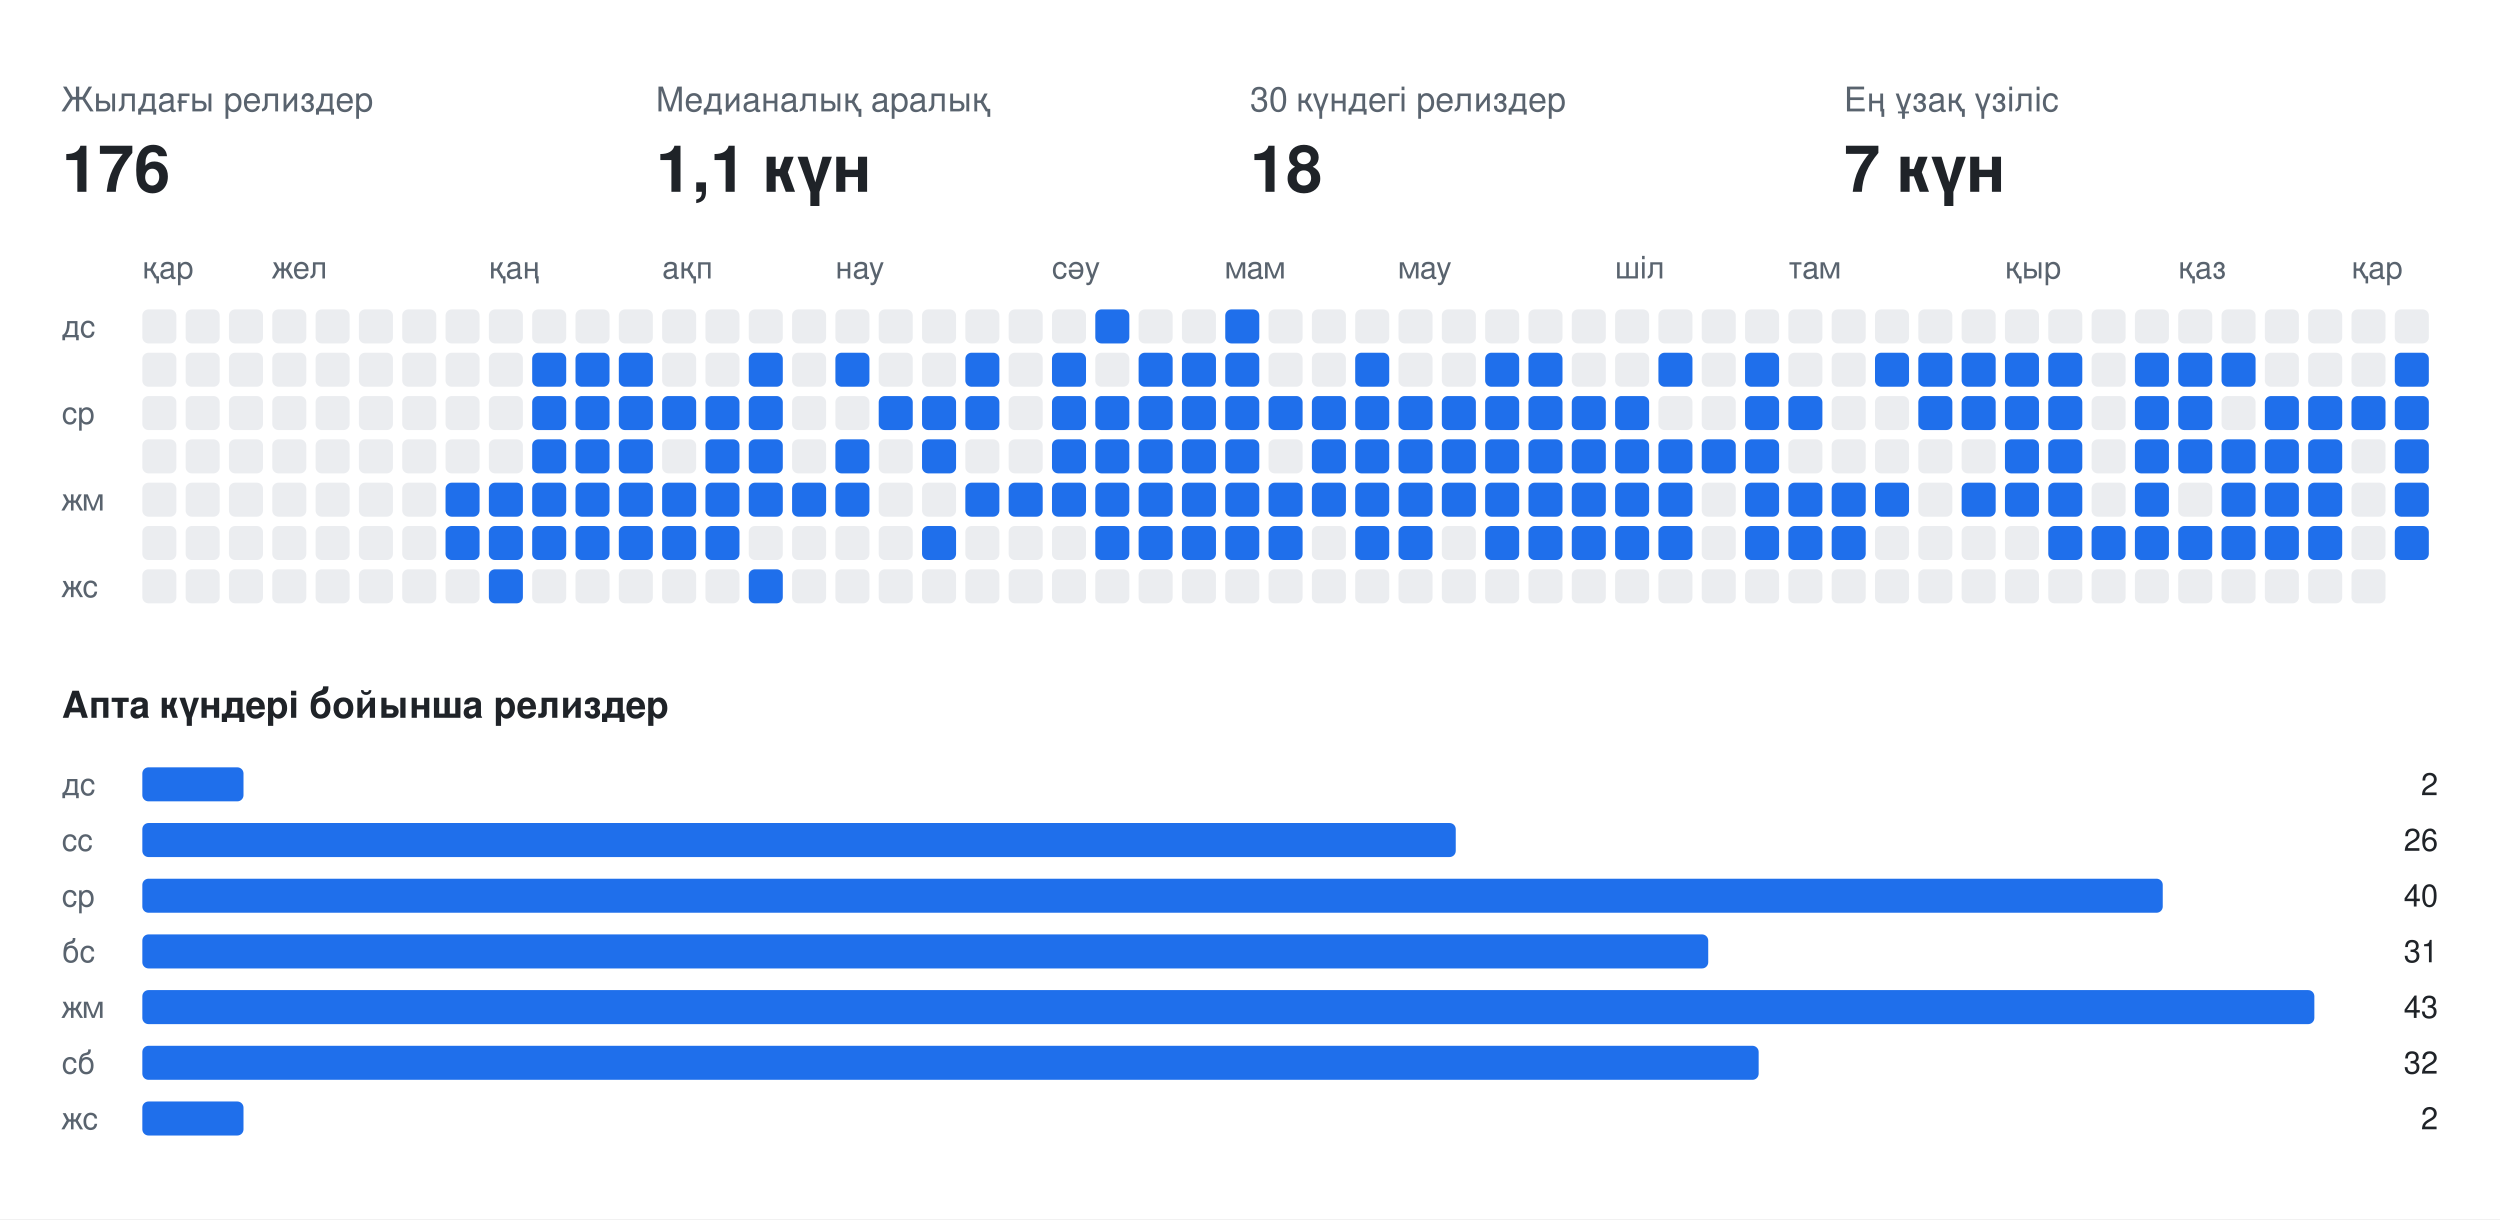
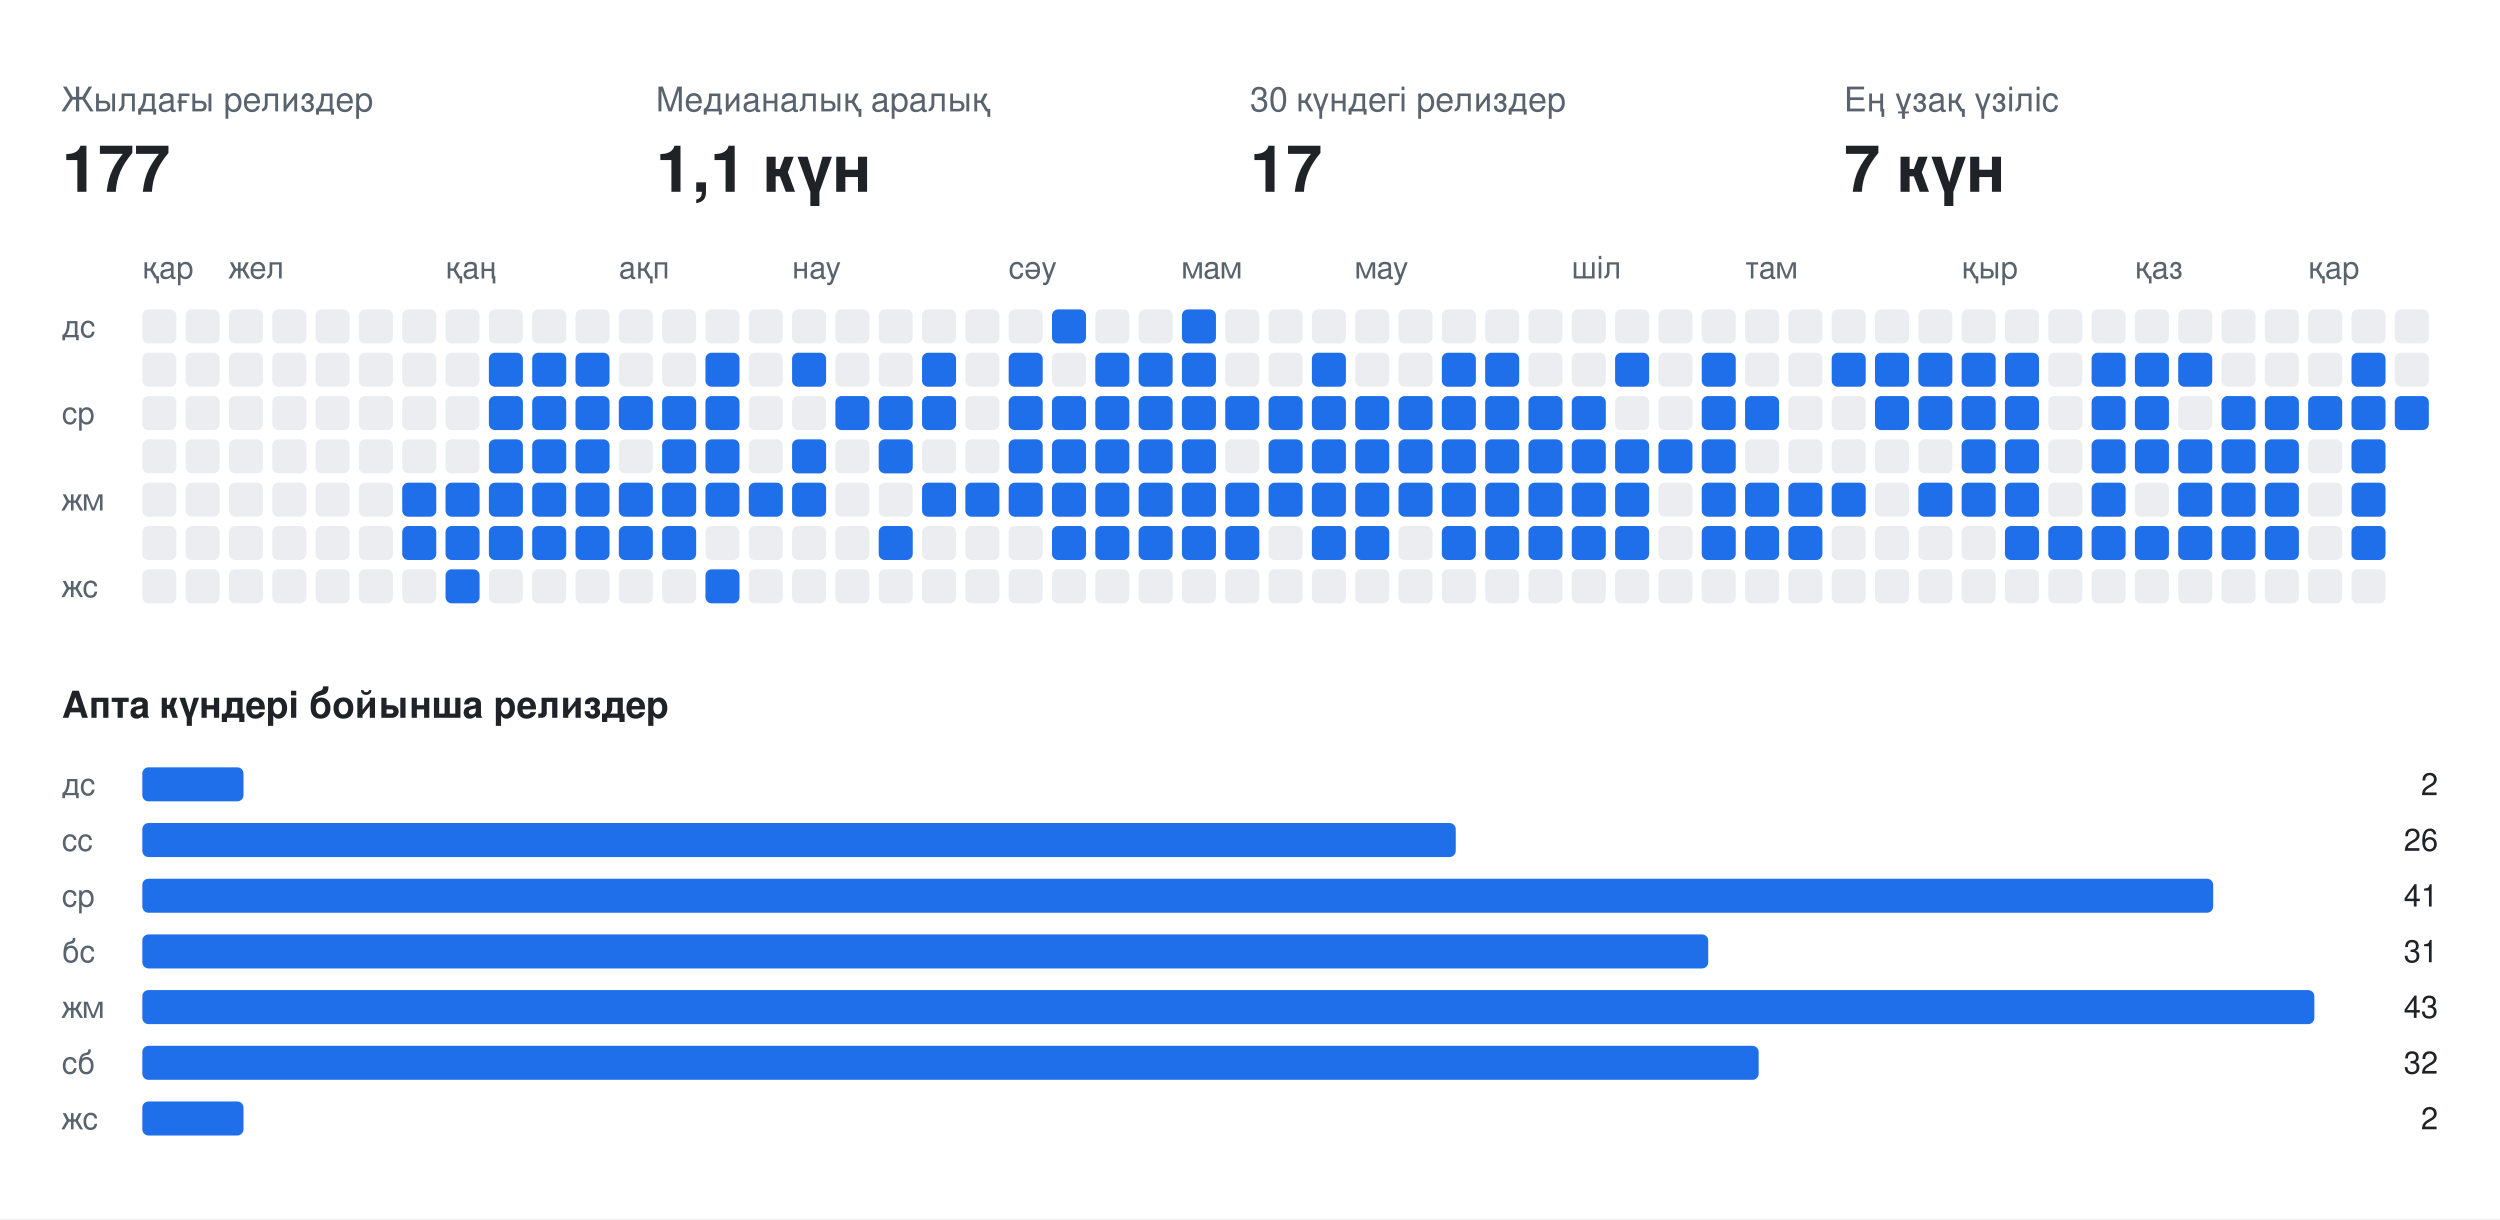
<svg xmlns="http://www.w3.org/2000/svg" width="808" height="394" viewBox="0 0 808 394" font-family="-apple-system,BlinkMacSystemFont,Segoe UI,Helvetica,Arial,sans-serif">
  <rect class="bg" width="808" height="394" fill="#ffffff" />
  <text x="20" y="36" fill="#59636e" font-size="11">Жылдағы релиздер</text>
-   <text x="20" y="62" fill="#1f2328" font-size="21" font-weight="700">176</text>
+   <text x="20" y="62" fill="#1f2328" font-size="21" font-weight="700">177</text>
  <text x="212" y="36" fill="#59636e" font-size="11">Медианалық аралық</text>
  <text x="212" y="62" fill="#1f2328" font-size="21" font-weight="700">1,1 күн</text>
  <text x="404" y="36" fill="#59636e" font-size="11">30 күндегі релиздер</text>
-   <text x="404" y="62" fill="#1f2328" font-size="21" font-weight="700">18</text>
+   <text x="404" y="62" fill="#1f2328" font-size="21" font-weight="700">17</text>
  <text x="596" y="36" fill="#59636e" font-size="11">Ең ұзақ үзіліс</text>
  <text x="596" y="62" fill="#1f2328" font-size="21" font-weight="700">7 күн</text>
  <text x="46" y="90" fill="#59636e" font-size="10">қар</text>
-   <text x="88" y="90" fill="#59636e" font-size="10">жел</text>
-   <text x="158" y="90" fill="#59636e" font-size="10">қаң</text>
-   <text x="214" y="90" fill="#59636e" font-size="10">ақп</text>
-   <text x="270" y="90" fill="#59636e" font-size="10">нау</text>
-   <text x="340" y="90" fill="#59636e" font-size="10">сәу</text>
-   <text x="396" y="90" fill="#59636e" font-size="10">мам</text>
-   <text x="452" y="90" fill="#59636e" font-size="10">мау</text>
-   <text x="522" y="90" fill="#59636e" font-size="10">шіл</text>
-   <text x="578" y="90" fill="#59636e" font-size="10">там</text>
-   <text x="648" y="90" fill="#59636e" font-size="10">қыр</text>
-   <text x="704" y="90" fill="#59636e" font-size="10">қаз</text>
-   <text x="760" y="90" fill="#59636e" font-size="10">қар</text>
+   <text x="74" y="90" fill="#59636e" font-size="10">жел</text>
+   <text x="144" y="90" fill="#59636e" font-size="10">қаң</text>
+   <text x="200" y="90" fill="#59636e" font-size="10">ақп</text>
+   <text x="256" y="90" fill="#59636e" font-size="10">нау</text>
+   <text x="326" y="90" fill="#59636e" font-size="10">сәу</text>
+   <text x="382" y="90" fill="#59636e" font-size="10">мам</text>
+   <text x="438" y="90" fill="#59636e" font-size="10">мау</text>
+   <text x="508" y="90" fill="#59636e" font-size="10">шіл</text>
+   <text x="564" y="90" fill="#59636e" font-size="10">там</text>
+   <text x="634" y="90" fill="#59636e" font-size="10">қыр</text>
+   <text x="690" y="90" fill="#59636e" font-size="10">қаз</text>
+   <text x="746" y="90" fill="#59636e" font-size="10">қар</text>
  <text x="20" y="109" fill="#59636e" font-size="10">дс</text>
  <text x="20" y="137" fill="#59636e" font-size="10">ср</text>
  <text x="20" y="165" fill="#59636e" font-size="10">жм</text>
  <text x="20" y="193" fill="#59636e" font-size="10">жс</text>
  <rect class="off" x="46" y="100" width="11" height="11" rx="2" fill="#ebedf0" />
  <rect class="off" x="46" y="114" width="11" height="11" rx="2" fill="#ebedf0" />
  <rect class="off" x="46" y="128" width="11" height="11" rx="2" fill="#ebedf0" />
  <rect class="off" x="46" y="142" width="11" height="11" rx="2" fill="#ebedf0" />
  <rect class="off" x="46" y="156" width="11" height="11" rx="2" fill="#ebedf0" />
  <rect class="off" x="46" y="170" width="11" height="11" rx="2" fill="#ebedf0" />
  <rect class="off" x="46" y="184" width="11" height="11" rx="2" fill="#ebedf0" />
  <rect class="off" x="60" y="100" width="11" height="11" rx="2" fill="#ebedf0" />
  <rect class="off" x="60" y="114" width="11" height="11" rx="2" fill="#ebedf0" />
  <rect class="off" x="60" y="128" width="11" height="11" rx="2" fill="#ebedf0" />
  <rect class="off" x="60" y="142" width="11" height="11" rx="2" fill="#ebedf0" />
  <rect class="off" x="60" y="156" width="11" height="11" rx="2" fill="#ebedf0" />
  <rect class="off" x="60" y="170" width="11" height="11" rx="2" fill="#ebedf0" />
  <rect class="off" x="60" y="184" width="11" height="11" rx="2" fill="#ebedf0" />
  <rect class="off" x="74" y="100" width="11" height="11" rx="2" fill="#ebedf0" />
  <rect class="off" x="74" y="114" width="11" height="11" rx="2" fill="#ebedf0" />
  <rect class="off" x="74" y="128" width="11" height="11" rx="2" fill="#ebedf0" />
  <rect class="off" x="74" y="142" width="11" height="11" rx="2" fill="#ebedf0" />
  <rect class="off" x="74" y="156" width="11" height="11" rx="2" fill="#ebedf0" />
  <rect class="off" x="74" y="170" width="11" height="11" rx="2" fill="#ebedf0" />
  <rect class="off" x="74" y="184" width="11" height="11" rx="2" fill="#ebedf0" />
  <rect class="off" x="88" y="100" width="11" height="11" rx="2" fill="#ebedf0" />
  <rect class="off" x="88" y="114" width="11" height="11" rx="2" fill="#ebedf0" />
  <rect class="off" x="88" y="128" width="11" height="11" rx="2" fill="#ebedf0" />
  <rect class="off" x="88" y="142" width="11" height="11" rx="2" fill="#ebedf0" />
  <rect class="off" x="88" y="156" width="11" height="11" rx="2" fill="#ebedf0" />
  <rect class="off" x="88" y="170" width="11" height="11" rx="2" fill="#ebedf0" />
  <rect class="off" x="88" y="184" width="11" height="11" rx="2" fill="#ebedf0" />
  <rect class="off" x="102" y="100" width="11" height="11" rx="2" fill="#ebedf0" />
  <rect class="off" x="102" y="114" width="11" height="11" rx="2" fill="#ebedf0" />
  <rect class="off" x="102" y="128" width="11" height="11" rx="2" fill="#ebedf0" />
  <rect class="off" x="102" y="142" width="11" height="11" rx="2" fill="#ebedf0" />
  <rect class="off" x="102" y="156" width="11" height="11" rx="2" fill="#ebedf0" />
  <rect class="off" x="102" y="170" width="11" height="11" rx="2" fill="#ebedf0" />
  <rect class="off" x="102" y="184" width="11" height="11" rx="2" fill="#ebedf0" />
  <rect class="off" x="116" y="100" width="11" height="11" rx="2" fill="#ebedf0" />
  <rect class="off" x="116" y="114" width="11" height="11" rx="2" fill="#ebedf0" />
  <rect class="off" x="116" y="128" width="11" height="11" rx="2" fill="#ebedf0" />
  <rect class="off" x="116" y="142" width="11" height="11" rx="2" fill="#ebedf0" />
  <rect class="off" x="116" y="156" width="11" height="11" rx="2" fill="#ebedf0" />
  <rect class="off" x="116" y="170" width="11" height="11" rx="2" fill="#ebedf0" />
  <rect class="off" x="116" y="184" width="11" height="11" rx="2" fill="#ebedf0" />
  <rect class="off" x="130" y="100" width="11" height="11" rx="2" fill="#ebedf0" />
  <rect class="off" x="130" y="114" width="11" height="11" rx="2" fill="#ebedf0" />
  <rect class="off" x="130" y="128" width="11" height="11" rx="2" fill="#ebedf0" />
  <rect class="off" x="130" y="142" width="11" height="11" rx="2" fill="#ebedf0" />
-   <rect class="off" x="130" y="156" width="11" height="11" rx="2" fill="#ebedf0" />
-   <rect class="off" x="130" y="170" width="11" height="11" rx="2" fill="#ebedf0" />
+   <rect class="on" x="130" y="156" width="11" height="11" rx="2" fill="#1f6feb" />
+   <rect class="on" x="130" y="170" width="11" height="11" rx="2" fill="#1f6feb" />
  <rect class="off" x="130" y="184" width="11" height="11" rx="2" fill="#ebedf0" />
  <rect class="off" x="144" y="100" width="11" height="11" rx="2" fill="#ebedf0" />
  <rect class="off" x="144" y="114" width="11" height="11" rx="2" fill="#ebedf0" />
  <rect class="off" x="144" y="128" width="11" height="11" rx="2" fill="#ebedf0" />
  <rect class="off" x="144" y="142" width="11" height="11" rx="2" fill="#ebedf0" />
  <rect class="on" x="144" y="156" width="11" height="11" rx="2" fill="#1f6feb" />
  <rect class="on" x="144" y="170" width="11" height="11" rx="2" fill="#1f6feb" />
-   <rect class="off" x="144" y="184" width="11" height="11" rx="2" fill="#ebedf0" />
+   <rect class="on" x="144" y="184" width="11" height="11" rx="2" fill="#1f6feb" />
  <rect class="off" x="158" y="100" width="11" height="11" rx="2" fill="#ebedf0" />
-   <rect class="off" x="158" y="114" width="11" height="11" rx="2" fill="#ebedf0" />
-   <rect class="off" x="158" y="128" width="11" height="11" rx="2" fill="#ebedf0" />
-   <rect class="off" x="158" y="142" width="11" height="11" rx="2" fill="#ebedf0" />
+   <rect class="on" x="158" y="114" width="11" height="11" rx="2" fill="#1f6feb" />
+   <rect class="on" x="158" y="128" width="11" height="11" rx="2" fill="#1f6feb" />
+   <rect class="on" x="158" y="142" width="11" height="11" rx="2" fill="#1f6feb" />
  <rect class="on" x="158" y="156" width="11" height="11" rx="2" fill="#1f6feb" />
  <rect class="on" x="158" y="170" width="11" height="11" rx="2" fill="#1f6feb" />
-   <rect class="on" x="158" y="184" width="11" height="11" rx="2" fill="#1f6feb" />
+   <rect class="off" x="158" y="184" width="11" height="11" rx="2" fill="#ebedf0" />
  <rect class="off" x="172" y="100" width="11" height="11" rx="2" fill="#ebedf0" />
  <rect class="on" x="172" y="114" width="11" height="11" rx="2" fill="#1f6feb" />
  <rect class="on" x="172" y="128" width="11" height="11" rx="2" fill="#1f6feb" />
  <rect class="on" x="172" y="142" width="11" height="11" rx="2" fill="#1f6feb" />
  <rect class="on" x="172" y="156" width="11" height="11" rx="2" fill="#1f6feb" />
  <rect class="on" x="172" y="170" width="11" height="11" rx="2" fill="#1f6feb" />
  <rect class="off" x="172" y="184" width="11" height="11" rx="2" fill="#ebedf0" />
  <rect class="off" x="186" y="100" width="11" height="11" rx="2" fill="#ebedf0" />
  <rect class="on" x="186" y="114" width="11" height="11" rx="2" fill="#1f6feb" />
  <rect class="on" x="186" y="128" width="11" height="11" rx="2" fill="#1f6feb" />
  <rect class="on" x="186" y="142" width="11" height="11" rx="2" fill="#1f6feb" />
  <rect class="on" x="186" y="156" width="11" height="11" rx="2" fill="#1f6feb" />
  <rect class="on" x="186" y="170" width="11" height="11" rx="2" fill="#1f6feb" />
  <rect class="off" x="186" y="184" width="11" height="11" rx="2" fill="#ebedf0" />
  <rect class="off" x="200" y="100" width="11" height="11" rx="2" fill="#ebedf0" />
-   <rect class="on" x="200" y="114" width="11" height="11" rx="2" fill="#1f6feb" />
+   <rect class="off" x="200" y="114" width="11" height="11" rx="2" fill="#ebedf0" />
  <rect class="on" x="200" y="128" width="11" height="11" rx="2" fill="#1f6feb" />
-   <rect class="on" x="200" y="142" width="11" height="11" rx="2" fill="#1f6feb" />
+   <rect class="off" x="200" y="142" width="11" height="11" rx="2" fill="#ebedf0" />
  <rect class="on" x="200" y="156" width="11" height="11" rx="2" fill="#1f6feb" />
  <rect class="on" x="200" y="170" width="11" height="11" rx="2" fill="#1f6feb" />
  <rect class="off" x="200" y="184" width="11" height="11" rx="2" fill="#ebedf0" />
  <rect class="off" x="214" y="100" width="11" height="11" rx="2" fill="#ebedf0" />
  <rect class="off" x="214" y="114" width="11" height="11" rx="2" fill="#ebedf0" />
  <rect class="on" x="214" y="128" width="11" height="11" rx="2" fill="#1f6feb" />
-   <rect class="off" x="214" y="142" width="11" height="11" rx="2" fill="#ebedf0" />
+   <rect class="on" x="214" y="142" width="11" height="11" rx="2" fill="#1f6feb" />
  <rect class="on" x="214" y="156" width="11" height="11" rx="2" fill="#1f6feb" />
  <rect class="on" x="214" y="170" width="11" height="11" rx="2" fill="#1f6feb" />
  <rect class="off" x="214" y="184" width="11" height="11" rx="2" fill="#ebedf0" />
  <rect class="off" x="228" y="100" width="11" height="11" rx="2" fill="#ebedf0" />
-   <rect class="off" x="228" y="114" width="11" height="11" rx="2" fill="#ebedf0" />
+   <rect class="on" x="228" y="114" width="11" height="11" rx="2" fill="#1f6feb" />
  <rect class="on" x="228" y="128" width="11" height="11" rx="2" fill="#1f6feb" />
  <rect class="on" x="228" y="142" width="11" height="11" rx="2" fill="#1f6feb" />
  <rect class="on" x="228" y="156" width="11" height="11" rx="2" fill="#1f6feb" />
-   <rect class="on" x="228" y="170" width="11" height="11" rx="2" fill="#1f6feb" />
-   <rect class="off" x="228" y="184" width="11" height="11" rx="2" fill="#ebedf0" />
+   <rect class="off" x="228" y="170" width="11" height="11" rx="2" fill="#ebedf0" />
+   <rect class="on" x="228" y="184" width="11" height="11" rx="2" fill="#1f6feb" />
  <rect class="off" x="242" y="100" width="11" height="11" rx="2" fill="#ebedf0" />
-   <rect class="on" x="242" y="114" width="11" height="11" rx="2" fill="#1f6feb" />
-   <rect class="on" x="242" y="128" width="11" height="11" rx="2" fill="#1f6feb" />
-   <rect class="on" x="242" y="142" width="11" height="11" rx="2" fill="#1f6feb" />
+   <rect class="off" x="242" y="114" width="11" height="11" rx="2" fill="#ebedf0" />
+   <rect class="off" x="242" y="128" width="11" height="11" rx="2" fill="#ebedf0" />
+   <rect class="off" x="242" y="142" width="11" height="11" rx="2" fill="#ebedf0" />
  <rect class="on" x="242" y="156" width="11" height="11" rx="2" fill="#1f6feb" />
  <rect class="off" x="242" y="170" width="11" height="11" rx="2" fill="#ebedf0" />
-   <rect class="on" x="242" y="184" width="11" height="11" rx="2" fill="#1f6feb" />
+   <rect class="off" x="242" y="184" width="11" height="11" rx="2" fill="#ebedf0" />
  <rect class="off" x="256" y="100" width="11" height="11" rx="2" fill="#ebedf0" />
-   <rect class="off" x="256" y="114" width="11" height="11" rx="2" fill="#ebedf0" />
+   <rect class="on" x="256" y="114" width="11" height="11" rx="2" fill="#1f6feb" />
  <rect class="off" x="256" y="128" width="11" height="11" rx="2" fill="#ebedf0" />
-   <rect class="off" x="256" y="142" width="11" height="11" rx="2" fill="#ebedf0" />
+   <rect class="on" x="256" y="142" width="11" height="11" rx="2" fill="#1f6feb" />
  <rect class="on" x="256" y="156" width="11" height="11" rx="2" fill="#1f6feb" />
  <rect class="off" x="256" y="170" width="11" height="11" rx="2" fill="#ebedf0" />
  <rect class="off" x="256" y="184" width="11" height="11" rx="2" fill="#ebedf0" />
  <rect class="off" x="270" y="100" width="11" height="11" rx="2" fill="#ebedf0" />
-   <rect class="on" x="270" y="114" width="11" height="11" rx="2" fill="#1f6feb" />
-   <rect class="off" x="270" y="128" width="11" height="11" rx="2" fill="#ebedf0" />
-   <rect class="on" x="270" y="142" width="11" height="11" rx="2" fill="#1f6feb" />
-   <rect class="on" x="270" y="156" width="11" height="11" rx="2" fill="#1f6feb" />
+   <rect class="off" x="270" y="114" width="11" height="11" rx="2" fill="#ebedf0" />
+   <rect class="on" x="270" y="128" width="11" height="11" rx="2" fill="#1f6feb" />
+   <rect class="off" x="270" y="142" width="11" height="11" rx="2" fill="#ebedf0" />
+   <rect class="off" x="270" y="156" width="11" height="11" rx="2" fill="#ebedf0" />
  <rect class="off" x="270" y="170" width="11" height="11" rx="2" fill="#ebedf0" />
  <rect class="off" x="270" y="184" width="11" height="11" rx="2" fill="#ebedf0" />
  <rect class="off" x="284" y="100" width="11" height="11" rx="2" fill="#ebedf0" />
  <rect class="off" x="284" y="114" width="11" height="11" rx="2" fill="#ebedf0" />
  <rect class="on" x="284" y="128" width="11" height="11" rx="2" fill="#1f6feb" />
-   <rect class="off" x="284" y="142" width="11" height="11" rx="2" fill="#ebedf0" />
+   <rect class="on" x="284" y="142" width="11" height="11" rx="2" fill="#1f6feb" />
  <rect class="off" x="284" y="156" width="11" height="11" rx="2" fill="#ebedf0" />
-   <rect class="off" x="284" y="170" width="11" height="11" rx="2" fill="#ebedf0" />
+   <rect class="on" x="284" y="170" width="11" height="11" rx="2" fill="#1f6feb" />
  <rect class="off" x="284" y="184" width="11" height="11" rx="2" fill="#ebedf0" />
  <rect class="off" x="298" y="100" width="11" height="11" rx="2" fill="#ebedf0" />
-   <rect class="off" x="298" y="114" width="11" height="11" rx="2" fill="#ebedf0" />
+   <rect class="on" x="298" y="114" width="11" height="11" rx="2" fill="#1f6feb" />
  <rect class="on" x="298" y="128" width="11" height="11" rx="2" fill="#1f6feb" />
-   <rect class="on" x="298" y="142" width="11" height="11" rx="2" fill="#1f6feb" />
-   <rect class="off" x="298" y="156" width="11" height="11" rx="2" fill="#ebedf0" />
-   <rect class="on" x="298" y="170" width="11" height="11" rx="2" fill="#1f6feb" />
+   <rect class="off" x="298" y="142" width="11" height="11" rx="2" fill="#ebedf0" />
+   <rect class="on" x="298" y="156" width="11" height="11" rx="2" fill="#1f6feb" />
+   <rect class="off" x="298" y="170" width="11" height="11" rx="2" fill="#ebedf0" />
  <rect class="off" x="298" y="184" width="11" height="11" rx="2" fill="#ebedf0" />
  <rect class="off" x="312" y="100" width="11" height="11" rx="2" fill="#ebedf0" />
-   <rect class="on" x="312" y="114" width="11" height="11" rx="2" fill="#1f6feb" />
-   <rect class="on" x="312" y="128" width="11" height="11" rx="2" fill="#1f6feb" />
+   <rect class="off" x="312" y="114" width="11" height="11" rx="2" fill="#ebedf0" />
+   <rect class="off" x="312" y="128" width="11" height="11" rx="2" fill="#ebedf0" />
  <rect class="off" x="312" y="142" width="11" height="11" rx="2" fill="#ebedf0" />
  <rect class="on" x="312" y="156" width="11" height="11" rx="2" fill="#1f6feb" />
  <rect class="off" x="312" y="170" width="11" height="11" rx="2" fill="#ebedf0" />
  <rect class="off" x="312" y="184" width="11" height="11" rx="2" fill="#ebedf0" />
  <rect class="off" x="326" y="100" width="11" height="11" rx="2" fill="#ebedf0" />
-   <rect class="off" x="326" y="114" width="11" height="11" rx="2" fill="#ebedf0" />
-   <rect class="off" x="326" y="128" width="11" height="11" rx="2" fill="#ebedf0" />
-   <rect class="off" x="326" y="142" width="11" height="11" rx="2" fill="#ebedf0" />
+   <rect class="on" x="326" y="114" width="11" height="11" rx="2" fill="#1f6feb" />
+   <rect class="on" x="326" y="128" width="11" height="11" rx="2" fill="#1f6feb" />
+   <rect class="on" x="326" y="142" width="11" height="11" rx="2" fill="#1f6feb" />
  <rect class="on" x="326" y="156" width="11" height="11" rx="2" fill="#1f6feb" />
  <rect class="off" x="326" y="170" width="11" height="11" rx="2" fill="#ebedf0" />
  <rect class="off" x="326" y="184" width="11" height="11" rx="2" fill="#ebedf0" />
-   <rect class="off" x="340" y="100" width="11" height="11" rx="2" fill="#ebedf0" />
-   <rect class="on" x="340" y="114" width="11" height="11" rx="2" fill="#1f6feb" />
+   <rect class="on" x="340" y="100" width="11" height="11" rx="2" fill="#1f6feb" />
+   <rect class="off" x="340" y="114" width="11" height="11" rx="2" fill="#ebedf0" />
  <rect class="on" x="340" y="128" width="11" height="11" rx="2" fill="#1f6feb" />
  <rect class="on" x="340" y="142" width="11" height="11" rx="2" fill="#1f6feb" />
  <rect class="on" x="340" y="156" width="11" height="11" rx="2" fill="#1f6feb" />
-   <rect class="off" x="340" y="170" width="11" height="11" rx="2" fill="#ebedf0" />
+   <rect class="on" x="340" y="170" width="11" height="11" rx="2" fill="#1f6feb" />
  <rect class="off" x="340" y="184" width="11" height="11" rx="2" fill="#ebedf0" />
-   <rect class="on" x="354" y="100" width="11" height="11" rx="2" fill="#1f6feb" />
-   <rect class="off" x="354" y="114" width="11" height="11" rx="2" fill="#ebedf0" />
+   <rect class="off" x="354" y="100" width="11" height="11" rx="2" fill="#ebedf0" />
+   <rect class="on" x="354" y="114" width="11" height="11" rx="2" fill="#1f6feb" />
  <rect class="on" x="354" y="128" width="11" height="11" rx="2" fill="#1f6feb" />
  <rect class="on" x="354" y="142" width="11" height="11" rx="2" fill="#1f6feb" />
  <rect class="on" x="354" y="156" width="11" height="11" rx="2" fill="#1f6feb" />
  <rect class="on" x="354" y="170" width="11" height="11" rx="2" fill="#1f6feb" />
  <rect class="off" x="354" y="184" width="11" height="11" rx="2" fill="#ebedf0" />
  <rect class="off" x="368" y="100" width="11" height="11" rx="2" fill="#ebedf0" />
  <rect class="on" x="368" y="114" width="11" height="11" rx="2" fill="#1f6feb" />
  <rect class="on" x="368" y="128" width="11" height="11" rx="2" fill="#1f6feb" />
  <rect class="on" x="368" y="142" width="11" height="11" rx="2" fill="#1f6feb" />
  <rect class="on" x="368" y="156" width="11" height="11" rx="2" fill="#1f6feb" />
  <rect class="on" x="368" y="170" width="11" height="11" rx="2" fill="#1f6feb" />
  <rect class="off" x="368" y="184" width="11" height="11" rx="2" fill="#ebedf0" />
-   <rect class="off" x="382" y="100" width="11" height="11" rx="2" fill="#ebedf0" />
+   <rect class="on" x="382" y="100" width="11" height="11" rx="2" fill="#1f6feb" />
  <rect class="on" x="382" y="114" width="11" height="11" rx="2" fill="#1f6feb" />
  <rect class="on" x="382" y="128" width="11" height="11" rx="2" fill="#1f6feb" />
  <rect class="on" x="382" y="142" width="11" height="11" rx="2" fill="#1f6feb" />
  <rect class="on" x="382" y="156" width="11" height="11" rx="2" fill="#1f6feb" />
  <rect class="on" x="382" y="170" width="11" height="11" rx="2" fill="#1f6feb" />
  <rect class="off" x="382" y="184" width="11" height="11" rx="2" fill="#ebedf0" />
-   <rect class="on" x="396" y="100" width="11" height="11" rx="2" fill="#1f6feb" />
-   <rect class="on" x="396" y="114" width="11" height="11" rx="2" fill="#1f6feb" />
+   <rect class="off" x="396" y="100" width="11" height="11" rx="2" fill="#ebedf0" />
+   <rect class="off" x="396" y="114" width="11" height="11" rx="2" fill="#ebedf0" />
  <rect class="on" x="396" y="128" width="11" height="11" rx="2" fill="#1f6feb" />
-   <rect class="on" x="396" y="142" width="11" height="11" rx="2" fill="#1f6feb" />
+   <rect class="off" x="396" y="142" width="11" height="11" rx="2" fill="#ebedf0" />
  <rect class="on" x="396" y="156" width="11" height="11" rx="2" fill="#1f6feb" />
  <rect class="on" x="396" y="170" width="11" height="11" rx="2" fill="#1f6feb" />
  <rect class="off" x="396" y="184" width="11" height="11" rx="2" fill="#ebedf0" />
  <rect class="off" x="410" y="100" width="11" height="11" rx="2" fill="#ebedf0" />
  <rect class="off" x="410" y="114" width="11" height="11" rx="2" fill="#ebedf0" />
  <rect class="on" x="410" y="128" width="11" height="11" rx="2" fill="#1f6feb" />
-   <rect class="off" x="410" y="142" width="11" height="11" rx="2" fill="#ebedf0" />
+   <rect class="on" x="410" y="142" width="11" height="11" rx="2" fill="#1f6feb" />
  <rect class="on" x="410" y="156" width="11" height="11" rx="2" fill="#1f6feb" />
-   <rect class="on" x="410" y="170" width="11" height="11" rx="2" fill="#1f6feb" />
+   <rect class="off" x="410" y="170" width="11" height="11" rx="2" fill="#ebedf0" />
  <rect class="off" x="410" y="184" width="11" height="11" rx="2" fill="#ebedf0" />
  <rect class="off" x="424" y="100" width="11" height="11" rx="2" fill="#ebedf0" />
-   <rect class="off" x="424" y="114" width="11" height="11" rx="2" fill="#ebedf0" />
+   <rect class="on" x="424" y="114" width="11" height="11" rx="2" fill="#1f6feb" />
  <rect class="on" x="424" y="128" width="11" height="11" rx="2" fill="#1f6feb" />
  <rect class="on" x="424" y="142" width="11" height="11" rx="2" fill="#1f6feb" />
  <rect class="on" x="424" y="156" width="11" height="11" rx="2" fill="#1f6feb" />
-   <rect class="off" x="424" y="170" width="11" height="11" rx="2" fill="#ebedf0" />
+   <rect class="on" x="424" y="170" width="11" height="11" rx="2" fill="#1f6feb" />
  <rect class="off" x="424" y="184" width="11" height="11" rx="2" fill="#ebedf0" />
  <rect class="off" x="438" y="100" width="11" height="11" rx="2" fill="#ebedf0" />
-   <rect class="on" x="438" y="114" width="11" height="11" rx="2" fill="#1f6feb" />
+   <rect class="off" x="438" y="114" width="11" height="11" rx="2" fill="#ebedf0" />
  <rect class="on" x="438" y="128" width="11" height="11" rx="2" fill="#1f6feb" />
  <rect class="on" x="438" y="142" width="11" height="11" rx="2" fill="#1f6feb" />
  <rect class="on" x="438" y="156" width="11" height="11" rx="2" fill="#1f6feb" />
  <rect class="on" x="438" y="170" width="11" height="11" rx="2" fill="#1f6feb" />
  <rect class="off" x="438" y="184" width="11" height="11" rx="2" fill="#ebedf0" />
  <rect class="off" x="452" y="100" width="11" height="11" rx="2" fill="#ebedf0" />
  <rect class="off" x="452" y="114" width="11" height="11" rx="2" fill="#ebedf0" />
  <rect class="on" x="452" y="128" width="11" height="11" rx="2" fill="#1f6feb" />
  <rect class="on" x="452" y="142" width="11" height="11" rx="2" fill="#1f6feb" />
  <rect class="on" x="452" y="156" width="11" height="11" rx="2" fill="#1f6feb" />
-   <rect class="on" x="452" y="170" width="11" height="11" rx="2" fill="#1f6feb" />
+   <rect class="off" x="452" y="170" width="11" height="11" rx="2" fill="#ebedf0" />
  <rect class="off" x="452" y="184" width="11" height="11" rx="2" fill="#ebedf0" />
  <rect class="off" x="466" y="100" width="11" height="11" rx="2" fill="#ebedf0" />
-   <rect class="off" x="466" y="114" width="11" height="11" rx="2" fill="#ebedf0" />
+   <rect class="on" x="466" y="114" width="11" height="11" rx="2" fill="#1f6feb" />
  <rect class="on" x="466" y="128" width="11" height="11" rx="2" fill="#1f6feb" />
  <rect class="on" x="466" y="142" width="11" height="11" rx="2" fill="#1f6feb" />
  <rect class="on" x="466" y="156" width="11" height="11" rx="2" fill="#1f6feb" />
-   <rect class="off" x="466" y="170" width="11" height="11" rx="2" fill="#ebedf0" />
+   <rect class="on" x="466" y="170" width="11" height="11" rx="2" fill="#1f6feb" />
  <rect class="off" x="466" y="184" width="11" height="11" rx="2" fill="#ebedf0" />
  <rect class="off" x="480" y="100" width="11" height="11" rx="2" fill="#ebedf0" />
  <rect class="on" x="480" y="114" width="11" height="11" rx="2" fill="#1f6feb" />
  <rect class="on" x="480" y="128" width="11" height="11" rx="2" fill="#1f6feb" />
  <rect class="on" x="480" y="142" width="11" height="11" rx="2" fill="#1f6feb" />
  <rect class="on" x="480" y="156" width="11" height="11" rx="2" fill="#1f6feb" />
  <rect class="on" x="480" y="170" width="11" height="11" rx="2" fill="#1f6feb" />
  <rect class="off" x="480" y="184" width="11" height="11" rx="2" fill="#ebedf0" />
  <rect class="off" x="494" y="100" width="11" height="11" rx="2" fill="#ebedf0" />
-   <rect class="on" x="494" y="114" width="11" height="11" rx="2" fill="#1f6feb" />
+   <rect class="off" x="494" y="114" width="11" height="11" rx="2" fill="#ebedf0" />
  <rect class="on" x="494" y="128" width="11" height="11" rx="2" fill="#1f6feb" />
  <rect class="on" x="494" y="142" width="11" height="11" rx="2" fill="#1f6feb" />
  <rect class="on" x="494" y="156" width="11" height="11" rx="2" fill="#1f6feb" />
  <rect class="on" x="494" y="170" width="11" height="11" rx="2" fill="#1f6feb" />
  <rect class="off" x="494" y="184" width="11" height="11" rx="2" fill="#ebedf0" />
  <rect class="off" x="508" y="100" width="11" height="11" rx="2" fill="#ebedf0" />
  <rect class="off" x="508" y="114" width="11" height="11" rx="2" fill="#ebedf0" />
  <rect class="on" x="508" y="128" width="11" height="11" rx="2" fill="#1f6feb" />
  <rect class="on" x="508" y="142" width="11" height="11" rx="2" fill="#1f6feb" />
  <rect class="on" x="508" y="156" width="11" height="11" rx="2" fill="#1f6feb" />
  <rect class="on" x="508" y="170" width="11" height="11" rx="2" fill="#1f6feb" />
  <rect class="off" x="508" y="184" width="11" height="11" rx="2" fill="#ebedf0" />
  <rect class="off" x="522" y="100" width="11" height="11" rx="2" fill="#ebedf0" />
-   <rect class="off" x="522" y="114" width="11" height="11" rx="2" fill="#ebedf0" />
-   <rect class="on" x="522" y="128" width="11" height="11" rx="2" fill="#1f6feb" />
+   <rect class="on" x="522" y="114" width="11" height="11" rx="2" fill="#1f6feb" />
+   <rect class="off" x="522" y="128" width="11" height="11" rx="2" fill="#ebedf0" />
  <rect class="on" x="522" y="142" width="11" height="11" rx="2" fill="#1f6feb" />
  <rect class="on" x="522" y="156" width="11" height="11" rx="2" fill="#1f6feb" />
  <rect class="on" x="522" y="170" width="11" height="11" rx="2" fill="#1f6feb" />
  <rect class="off" x="522" y="184" width="11" height="11" rx="2" fill="#ebedf0" />
  <rect class="off" x="536" y="100" width="11" height="11" rx="2" fill="#ebedf0" />
-   <rect class="on" x="536" y="114" width="11" height="11" rx="2" fill="#1f6feb" />
+   <rect class="off" x="536" y="114" width="11" height="11" rx="2" fill="#ebedf0" />
  <rect class="off" x="536" y="128" width="11" height="11" rx="2" fill="#ebedf0" />
  <rect class="on" x="536" y="142" width="11" height="11" rx="2" fill="#1f6feb" />
-   <rect class="on" x="536" y="156" width="11" height="11" rx="2" fill="#1f6feb" />
-   <rect class="on" x="536" y="170" width="11" height="11" rx="2" fill="#1f6feb" />
+   <rect class="off" x="536" y="156" width="11" height="11" rx="2" fill="#ebedf0" />
+   <rect class="off" x="536" y="170" width="11" height="11" rx="2" fill="#ebedf0" />
  <rect class="off" x="536" y="184" width="11" height="11" rx="2" fill="#ebedf0" />
  <rect class="off" x="550" y="100" width="11" height="11" rx="2" fill="#ebedf0" />
-   <rect class="off" x="550" y="114" width="11" height="11" rx="2" fill="#ebedf0" />
-   <rect class="off" x="550" y="128" width="11" height="11" rx="2" fill="#ebedf0" />
+   <rect class="on" x="550" y="114" width="11" height="11" rx="2" fill="#1f6feb" />
+   <rect class="on" x="550" y="128" width="11" height="11" rx="2" fill="#1f6feb" />
  <rect class="on" x="550" y="142" width="11" height="11" rx="2" fill="#1f6feb" />
-   <rect class="off" x="550" y="156" width="11" height="11" rx="2" fill="#ebedf0" />
-   <rect class="off" x="550" y="170" width="11" height="11" rx="2" fill="#ebedf0" />
+   <rect class="on" x="550" y="156" width="11" height="11" rx="2" fill="#1f6feb" />
+   <rect class="on" x="550" y="170" width="11" height="11" rx="2" fill="#1f6feb" />
  <rect class="off" x="550" y="184" width="11" height="11" rx="2" fill="#ebedf0" />
  <rect class="off" x="564" y="100" width="11" height="11" rx="2" fill="#ebedf0" />
-   <rect class="on" x="564" y="114" width="11" height="11" rx="2" fill="#1f6feb" />
+   <rect class="off" x="564" y="114" width="11" height="11" rx="2" fill="#ebedf0" />
  <rect class="on" x="564" y="128" width="11" height="11" rx="2" fill="#1f6feb" />
-   <rect class="on" x="564" y="142" width="11" height="11" rx="2" fill="#1f6feb" />
+   <rect class="off" x="564" y="142" width="11" height="11" rx="2" fill="#ebedf0" />
  <rect class="on" x="564" y="156" width="11" height="11" rx="2" fill="#1f6feb" />
  <rect class="on" x="564" y="170" width="11" height="11" rx="2" fill="#1f6feb" />
  <rect class="off" x="564" y="184" width="11" height="11" rx="2" fill="#ebedf0" />
  <rect class="off" x="578" y="100" width="11" height="11" rx="2" fill="#ebedf0" />
  <rect class="off" x="578" y="114" width="11" height="11" rx="2" fill="#ebedf0" />
-   <rect class="on" x="578" y="128" width="11" height="11" rx="2" fill="#1f6feb" />
+   <rect class="off" x="578" y="128" width="11" height="11" rx="2" fill="#ebedf0" />
  <rect class="off" x="578" y="142" width="11" height="11" rx="2" fill="#ebedf0" />
  <rect class="on" x="578" y="156" width="11" height="11" rx="2" fill="#1f6feb" />
  <rect class="on" x="578" y="170" width="11" height="11" rx="2" fill="#1f6feb" />
  <rect class="off" x="578" y="184" width="11" height="11" rx="2" fill="#ebedf0" />
  <rect class="off" x="592" y="100" width="11" height="11" rx="2" fill="#ebedf0" />
-   <rect class="off" x="592" y="114" width="11" height="11" rx="2" fill="#ebedf0" />
+   <rect class="on" x="592" y="114" width="11" height="11" rx="2" fill="#1f6feb" />
  <rect class="off" x="592" y="128" width="11" height="11" rx="2" fill="#ebedf0" />
  <rect class="off" x="592" y="142" width="11" height="11" rx="2" fill="#ebedf0" />
  <rect class="on" x="592" y="156" width="11" height="11" rx="2" fill="#1f6feb" />
-   <rect class="on" x="592" y="170" width="11" height="11" rx="2" fill="#1f6feb" />
+   <rect class="off" x="592" y="170" width="11" height="11" rx="2" fill="#ebedf0" />
  <rect class="off" x="592" y="184" width="11" height="11" rx="2" fill="#ebedf0" />
  <rect class="off" x="606" y="100" width="11" height="11" rx="2" fill="#ebedf0" />
  <rect class="on" x="606" y="114" width="11" height="11" rx="2" fill="#1f6feb" />
-   <rect class="off" x="606" y="128" width="11" height="11" rx="2" fill="#ebedf0" />
+   <rect class="on" x="606" y="128" width="11" height="11" rx="2" fill="#1f6feb" />
  <rect class="off" x="606" y="142" width="11" height="11" rx="2" fill="#ebedf0" />
-   <rect class="on" x="606" y="156" width="11" height="11" rx="2" fill="#1f6feb" />
+   <rect class="off" x="606" y="156" width="11" height="11" rx="2" fill="#ebedf0" />
  <rect class="off" x="606" y="170" width="11" height="11" rx="2" fill="#ebedf0" />
  <rect class="off" x="606" y="184" width="11" height="11" rx="2" fill="#ebedf0" />
  <rect class="off" x="620" y="100" width="11" height="11" rx="2" fill="#ebedf0" />
  <rect class="on" x="620" y="114" width="11" height="11" rx="2" fill="#1f6feb" />
  <rect class="on" x="620" y="128" width="11" height="11" rx="2" fill="#1f6feb" />
  <rect class="off" x="620" y="142" width="11" height="11" rx="2" fill="#ebedf0" />
-   <rect class="off" x="620" y="156" width="11" height="11" rx="2" fill="#ebedf0" />
+   <rect class="on" x="620" y="156" width="11" height="11" rx="2" fill="#1f6feb" />
  <rect class="off" x="620" y="170" width="11" height="11" rx="2" fill="#ebedf0" />
  <rect class="off" x="620" y="184" width="11" height="11" rx="2" fill="#ebedf0" />
  <rect class="off" x="634" y="100" width="11" height="11" rx="2" fill="#ebedf0" />
  <rect class="on" x="634" y="114" width="11" height="11" rx="2" fill="#1f6feb" />
  <rect class="on" x="634" y="128" width="11" height="11" rx="2" fill="#1f6feb" />
-   <rect class="off" x="634" y="142" width="11" height="11" rx="2" fill="#ebedf0" />
+   <rect class="on" x="634" y="142" width="11" height="11" rx="2" fill="#1f6feb" />
  <rect class="on" x="634" y="156" width="11" height="11" rx="2" fill="#1f6feb" />
  <rect class="off" x="634" y="170" width="11" height="11" rx="2" fill="#ebedf0" />
  <rect class="off" x="634" y="184" width="11" height="11" rx="2" fill="#ebedf0" />
  <rect class="off" x="648" y="100" width="11" height="11" rx="2" fill="#ebedf0" />
  <rect class="on" x="648" y="114" width="11" height="11" rx="2" fill="#1f6feb" />
  <rect class="on" x="648" y="128" width="11" height="11" rx="2" fill="#1f6feb" />
  <rect class="on" x="648" y="142" width="11" height="11" rx="2" fill="#1f6feb" />
  <rect class="on" x="648" y="156" width="11" height="11" rx="2" fill="#1f6feb" />
-   <rect class="off" x="648" y="170" width="11" height="11" rx="2" fill="#ebedf0" />
+   <rect class="on" x="648" y="170" width="11" height="11" rx="2" fill="#1f6feb" />
  <rect class="off" x="648" y="184" width="11" height="11" rx="2" fill="#ebedf0" />
  <rect class="off" x="662" y="100" width="11" height="11" rx="2" fill="#ebedf0" />
-   <rect class="on" x="662" y="114" width="11" height="11" rx="2" fill="#1f6feb" />
-   <rect class="on" x="662" y="128" width="11" height="11" rx="2" fill="#1f6feb" />
-   <rect class="on" x="662" y="142" width="11" height="11" rx="2" fill="#1f6feb" />
-   <rect class="on" x="662" y="156" width="11" height="11" rx="2" fill="#1f6feb" />
+   <rect class="off" x="662" y="114" width="11" height="11" rx="2" fill="#ebedf0" />
+   <rect class="off" x="662" y="128" width="11" height="11" rx="2" fill="#ebedf0" />
+   <rect class="off" x="662" y="142" width="11" height="11" rx="2" fill="#ebedf0" />
+   <rect class="off" x="662" y="156" width="11" height="11" rx="2" fill="#ebedf0" />
  <rect class="on" x="662" y="170" width="11" height="11" rx="2" fill="#1f6feb" />
  <rect class="off" x="662" y="184" width="11" height="11" rx="2" fill="#ebedf0" />
  <rect class="off" x="676" y="100" width="11" height="11" rx="2" fill="#ebedf0" />
-   <rect class="off" x="676" y="114" width="11" height="11" rx="2" fill="#ebedf0" />
-   <rect class="off" x="676" y="128" width="11" height="11" rx="2" fill="#ebedf0" />
-   <rect class="off" x="676" y="142" width="11" height="11" rx="2" fill="#ebedf0" />
-   <rect class="off" x="676" y="156" width="11" height="11" rx="2" fill="#ebedf0" />
+   <rect class="on" x="676" y="114" width="11" height="11" rx="2" fill="#1f6feb" />
+   <rect class="on" x="676" y="128" width="11" height="11" rx="2" fill="#1f6feb" />
+   <rect class="on" x="676" y="142" width="11" height="11" rx="2" fill="#1f6feb" />
+   <rect class="on" x="676" y="156" width="11" height="11" rx="2" fill="#1f6feb" />
  <rect class="on" x="676" y="170" width="11" height="11" rx="2" fill="#1f6feb" />
  <rect class="off" x="676" y="184" width="11" height="11" rx="2" fill="#ebedf0" />
  <rect class="off" x="690" y="100" width="11" height="11" rx="2" fill="#ebedf0" />
  <rect class="on" x="690" y="114" width="11" height="11" rx="2" fill="#1f6feb" />
  <rect class="on" x="690" y="128" width="11" height="11" rx="2" fill="#1f6feb" />
  <rect class="on" x="690" y="142" width="11" height="11" rx="2" fill="#1f6feb" />
-   <rect class="on" x="690" y="156" width="11" height="11" rx="2" fill="#1f6feb" />
+   <rect class="off" x="690" y="156" width="11" height="11" rx="2" fill="#ebedf0" />
  <rect class="on" x="690" y="170" width="11" height="11" rx="2" fill="#1f6feb" />
  <rect class="off" x="690" y="184" width="11" height="11" rx="2" fill="#ebedf0" />
  <rect class="off" x="704" y="100" width="11" height="11" rx="2" fill="#ebedf0" />
  <rect class="on" x="704" y="114" width="11" height="11" rx="2" fill="#1f6feb" />
-   <rect class="on" x="704" y="128" width="11" height="11" rx="2" fill="#1f6feb" />
+   <rect class="off" x="704" y="128" width="11" height="11" rx="2" fill="#ebedf0" />
  <rect class="on" x="704" y="142" width="11" height="11" rx="2" fill="#1f6feb" />
-   <rect class="off" x="704" y="156" width="11" height="11" rx="2" fill="#ebedf0" />
+   <rect class="on" x="704" y="156" width="11" height="11" rx="2" fill="#1f6feb" />
  <rect class="on" x="704" y="170" width="11" height="11" rx="2" fill="#1f6feb" />
  <rect class="off" x="704" y="184" width="11" height="11" rx="2" fill="#ebedf0" />
  <rect class="off" x="718" y="100" width="11" height="11" rx="2" fill="#ebedf0" />
-   <rect class="on" x="718" y="114" width="11" height="11" rx="2" fill="#1f6feb" />
-   <rect class="off" x="718" y="128" width="11" height="11" rx="2" fill="#ebedf0" />
+   <rect class="off" x="718" y="114" width="11" height="11" rx="2" fill="#ebedf0" />
+   <rect class="on" x="718" y="128" width="11" height="11" rx="2" fill="#1f6feb" />
  <rect class="on" x="718" y="142" width="11" height="11" rx="2" fill="#1f6feb" />
  <rect class="on" x="718" y="156" width="11" height="11" rx="2" fill="#1f6feb" />
  <rect class="on" x="718" y="170" width="11" height="11" rx="2" fill="#1f6feb" />
  <rect class="off" x="718" y="184" width="11" height="11" rx="2" fill="#ebedf0" />
  <rect class="off" x="732" y="100" width="11" height="11" rx="2" fill="#ebedf0" />
  <rect class="off" x="732" y="114" width="11" height="11" rx="2" fill="#ebedf0" />
  <rect class="on" x="732" y="128" width="11" height="11" rx="2" fill="#1f6feb" />
  <rect class="on" x="732" y="142" width="11" height="11" rx="2" fill="#1f6feb" />
  <rect class="on" x="732" y="156" width="11" height="11" rx="2" fill="#1f6feb" />
  <rect class="on" x="732" y="170" width="11" height="11" rx="2" fill="#1f6feb" />
  <rect class="off" x="732" y="184" width="11" height="11" rx="2" fill="#ebedf0" />
  <rect class="off" x="746" y="100" width="11" height="11" rx="2" fill="#ebedf0" />
  <rect class="off" x="746" y="114" width="11" height="11" rx="2" fill="#ebedf0" />
  <rect class="on" x="746" y="128" width="11" height="11" rx="2" fill="#1f6feb" />
-   <rect class="on" x="746" y="142" width="11" height="11" rx="2" fill="#1f6feb" />
-   <rect class="on" x="746" y="156" width="11" height="11" rx="2" fill="#1f6feb" />
-   <rect class="on" x="746" y="170" width="11" height="11" rx="2" fill="#1f6feb" />
+   <rect class="off" x="746" y="142" width="11" height="11" rx="2" fill="#ebedf0" />
+   <rect class="off" x="746" y="156" width="11" height="11" rx="2" fill="#ebedf0" />
+   <rect class="off" x="746" y="170" width="11" height="11" rx="2" fill="#ebedf0" />
  <rect class="off" x="746" y="184" width="11" height="11" rx="2" fill="#ebedf0" />
  <rect class="off" x="760" y="100" width="11" height="11" rx="2" fill="#ebedf0" />
-   <rect class="off" x="760" y="114" width="11" height="11" rx="2" fill="#ebedf0" />
+   <rect class="on" x="760" y="114" width="11" height="11" rx="2" fill="#1f6feb" />
  <rect class="on" x="760" y="128" width="11" height="11" rx="2" fill="#1f6feb" />
-   <rect class="off" x="760" y="142" width="11" height="11" rx="2" fill="#ebedf0" />
-   <rect class="off" x="760" y="156" width="11" height="11" rx="2" fill="#ebedf0" />
-   <rect class="off" x="760" y="170" width="11" height="11" rx="2" fill="#ebedf0" />
+   <rect class="on" x="760" y="142" width="11" height="11" rx="2" fill="#1f6feb" />
+   <rect class="on" x="760" y="156" width="11" height="11" rx="2" fill="#1f6feb" />
+   <rect class="on" x="760" y="170" width="11" height="11" rx="2" fill="#1f6feb" />
  <rect class="off" x="760" y="184" width="11" height="11" rx="2" fill="#ebedf0" />
  <rect class="off" x="774" y="100" width="11" height="11" rx="2" fill="#ebedf0" />
-   <rect class="on" x="774" y="114" width="11" height="11" rx="2" fill="#1f6feb" />
+   <rect class="off" x="774" y="114" width="11" height="11" rx="2" fill="#ebedf0" />
  <rect class="on" x="774" y="128" width="11" height="11" rx="2" fill="#1f6feb" />
-   <rect class="on" x="774" y="142" width="11" height="11" rx="2" fill="#1f6feb" />
-   <rect class="on" x="774" y="156" width="11" height="11" rx="2" fill="#1f6feb" />
-   <rect class="on" x="774" y="170" width="11" height="11" rx="2" fill="#1f6feb" />
  <text x="20" y="232" fill="#1f2328" font-size="12" font-weight="600">Апта күндері бойынша релиздер</text>
  <text x="20" y="257" fill="#59636e" font-size="10">дс</text>
  <rect x="46" y="248" width="32.7" height="11" rx="2" fill="#1f6feb" />
  <text x="788" y="257" fill="#1f2328" font-size="10" text-anchor="end">2</text>
  <text x="20" y="275" fill="#59636e" font-size="10">сс</text>
  <rect x="46" y="266" width="424.5" height="11" rx="2" fill="#1f6feb" />
  <text x="788" y="275" fill="#1f2328" font-size="10" text-anchor="end">26</text>
  <text x="20" y="293" fill="#59636e" font-size="10">ср</text>
-   <rect x="46" y="284" width="653.0" height="11" rx="2" fill="#1f6feb" />
-   <text x="788" y="293" fill="#1f2328" font-size="10" text-anchor="end">40</text>
+   <rect x="46" y="284" width="669.3" height="11" rx="2" fill="#1f6feb" />
+   <text x="788" y="293" fill="#1f2328" font-size="10" text-anchor="end">41</text>
  <text x="20" y="311" fill="#59636e" font-size="10">бс</text>
  <rect x="46" y="302" width="506.1" height="11" rx="2" fill="#1f6feb" />
  <text x="788" y="311" fill="#1f2328" font-size="10" text-anchor="end">31</text>
  <text x="20" y="329" fill="#59636e" font-size="10">жм</text>
  <rect x="46" y="320" width="702.0" height="11" rx="2" fill="#1f6feb" />
  <text x="788" y="329" fill="#1f2328" font-size="10" text-anchor="end">43</text>
  <text x="20" y="347" fill="#59636e" font-size="10">сб</text>
  <rect x="46" y="338" width="522.4" height="11" rx="2" fill="#1f6feb" />
  <text x="788" y="347" fill="#1f2328" font-size="10" text-anchor="end">32</text>
  <text x="20" y="365" fill="#59636e" font-size="10">жс</text>
  <rect x="46" y="356" width="32.7" height="11" rx="2" fill="#1f6feb" />
  <text x="788" y="365" fill="#1f2328" font-size="10" text-anchor="end">2</text>
</svg>
